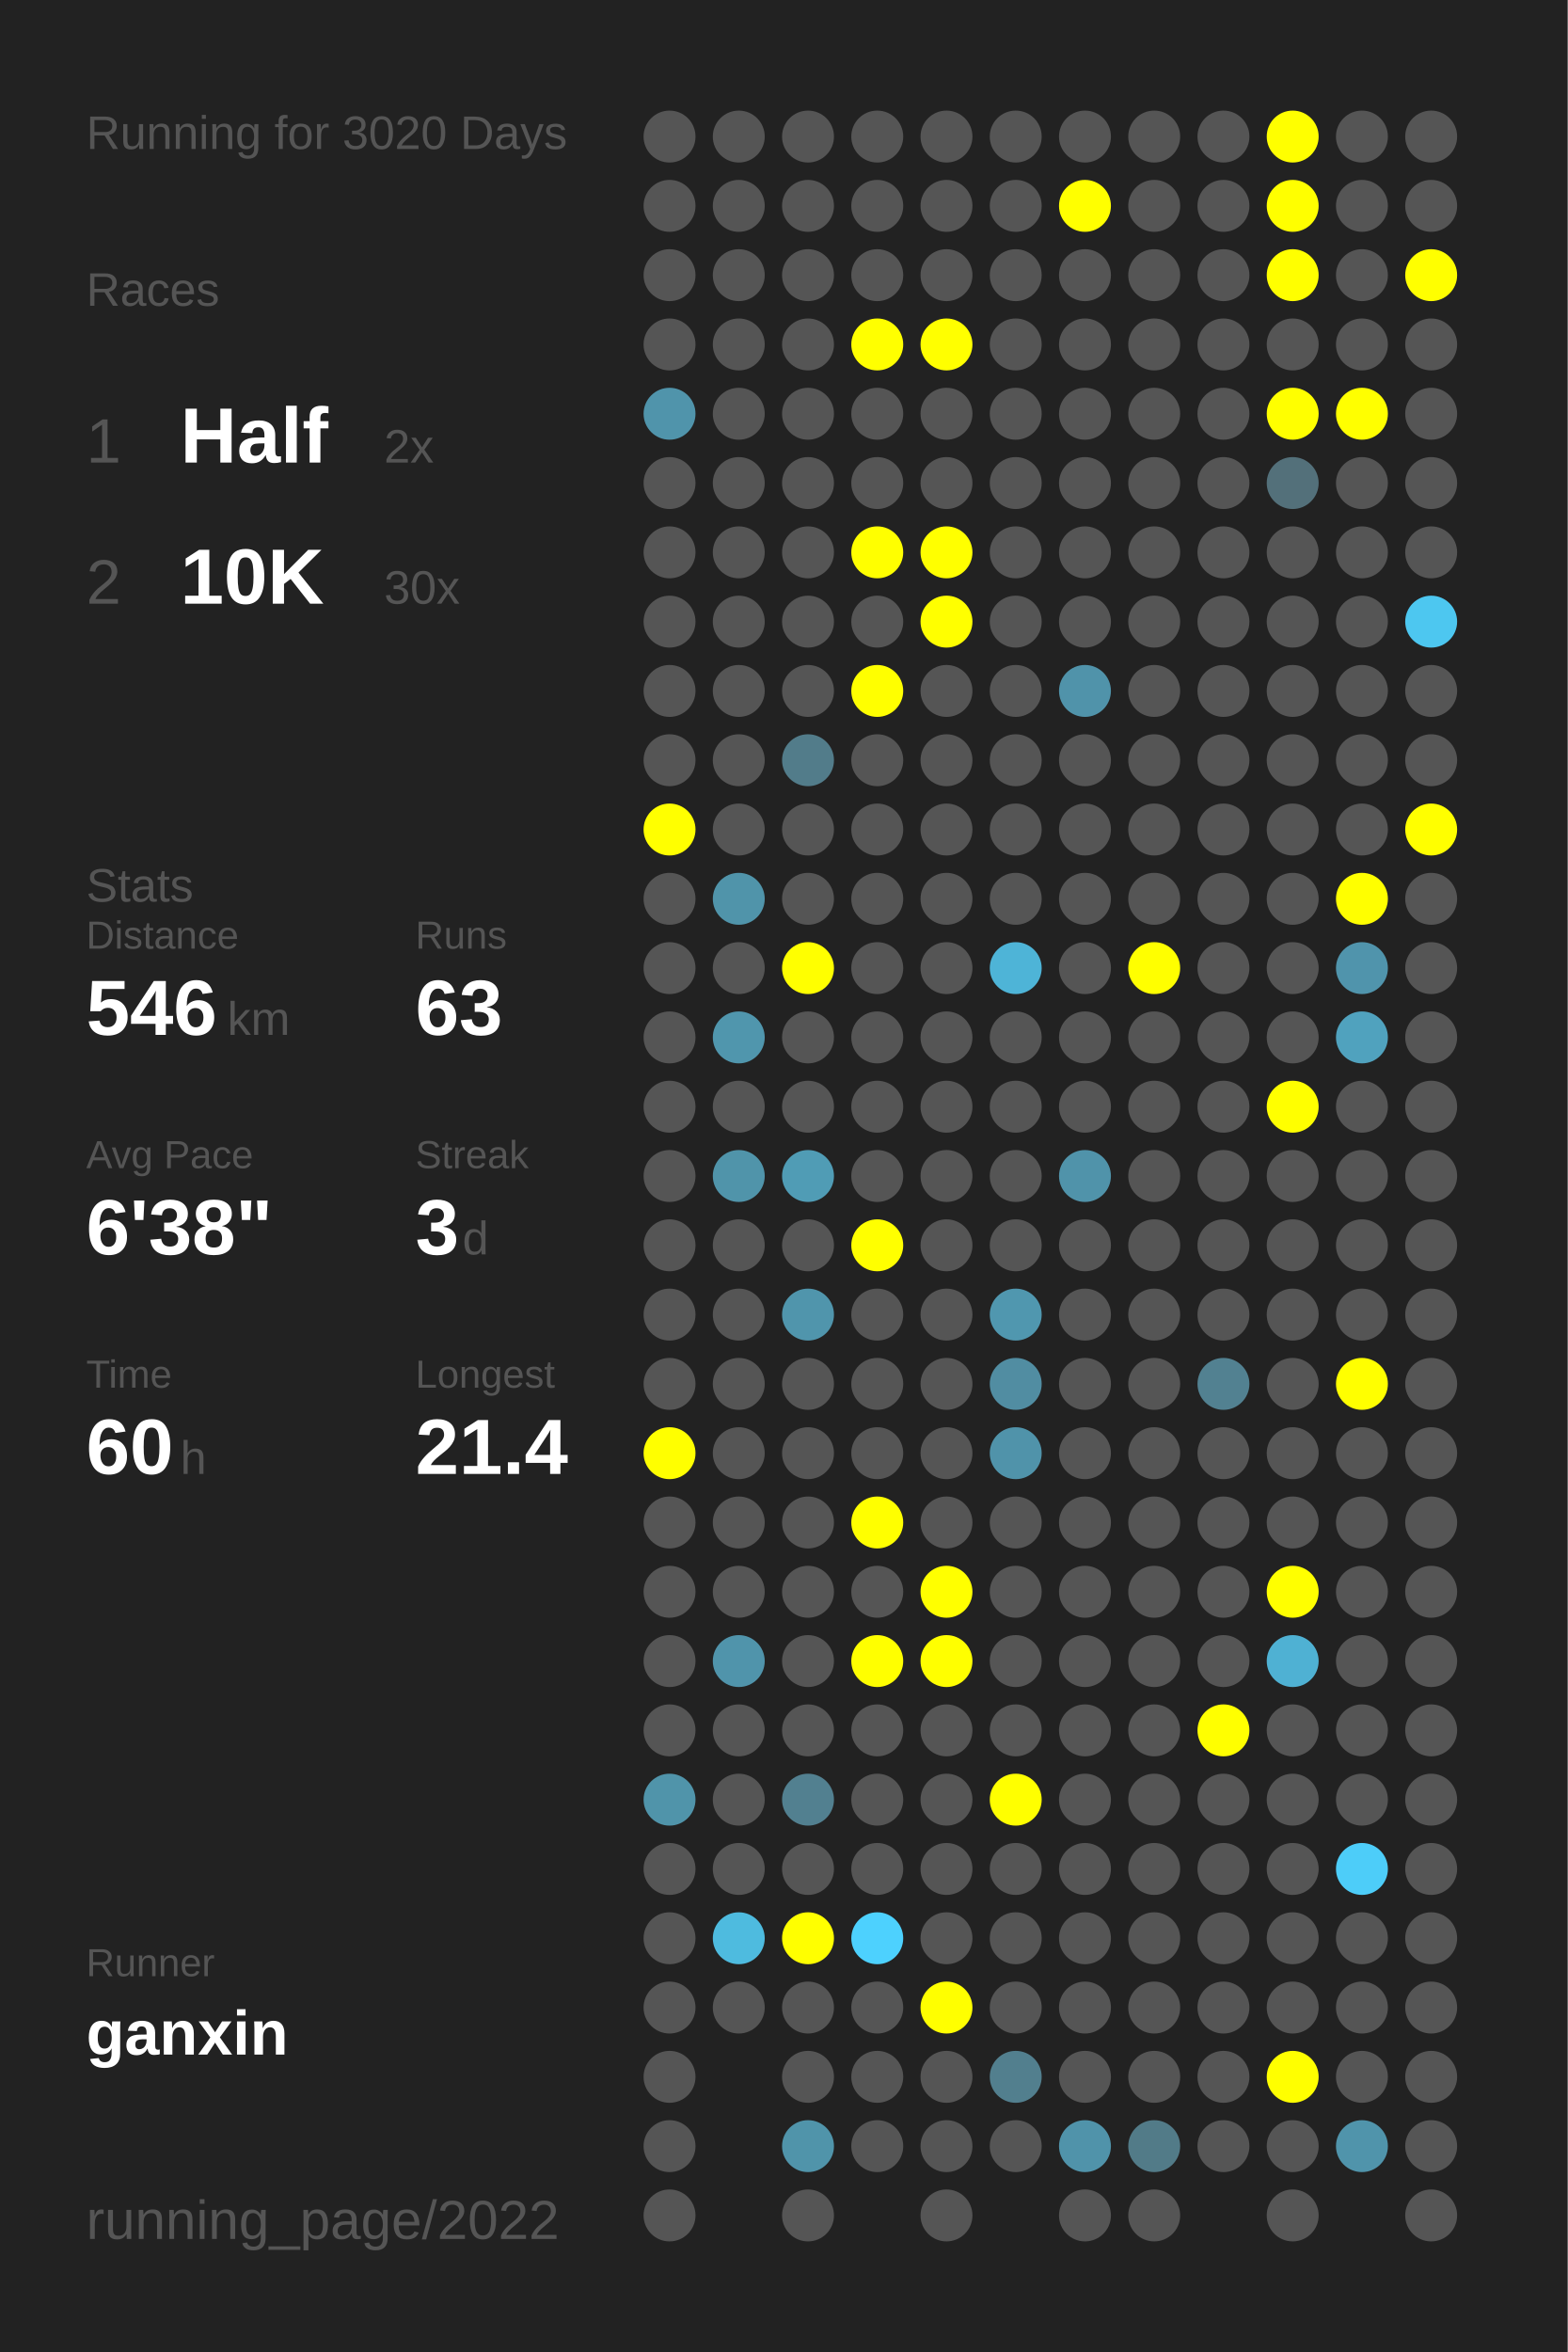
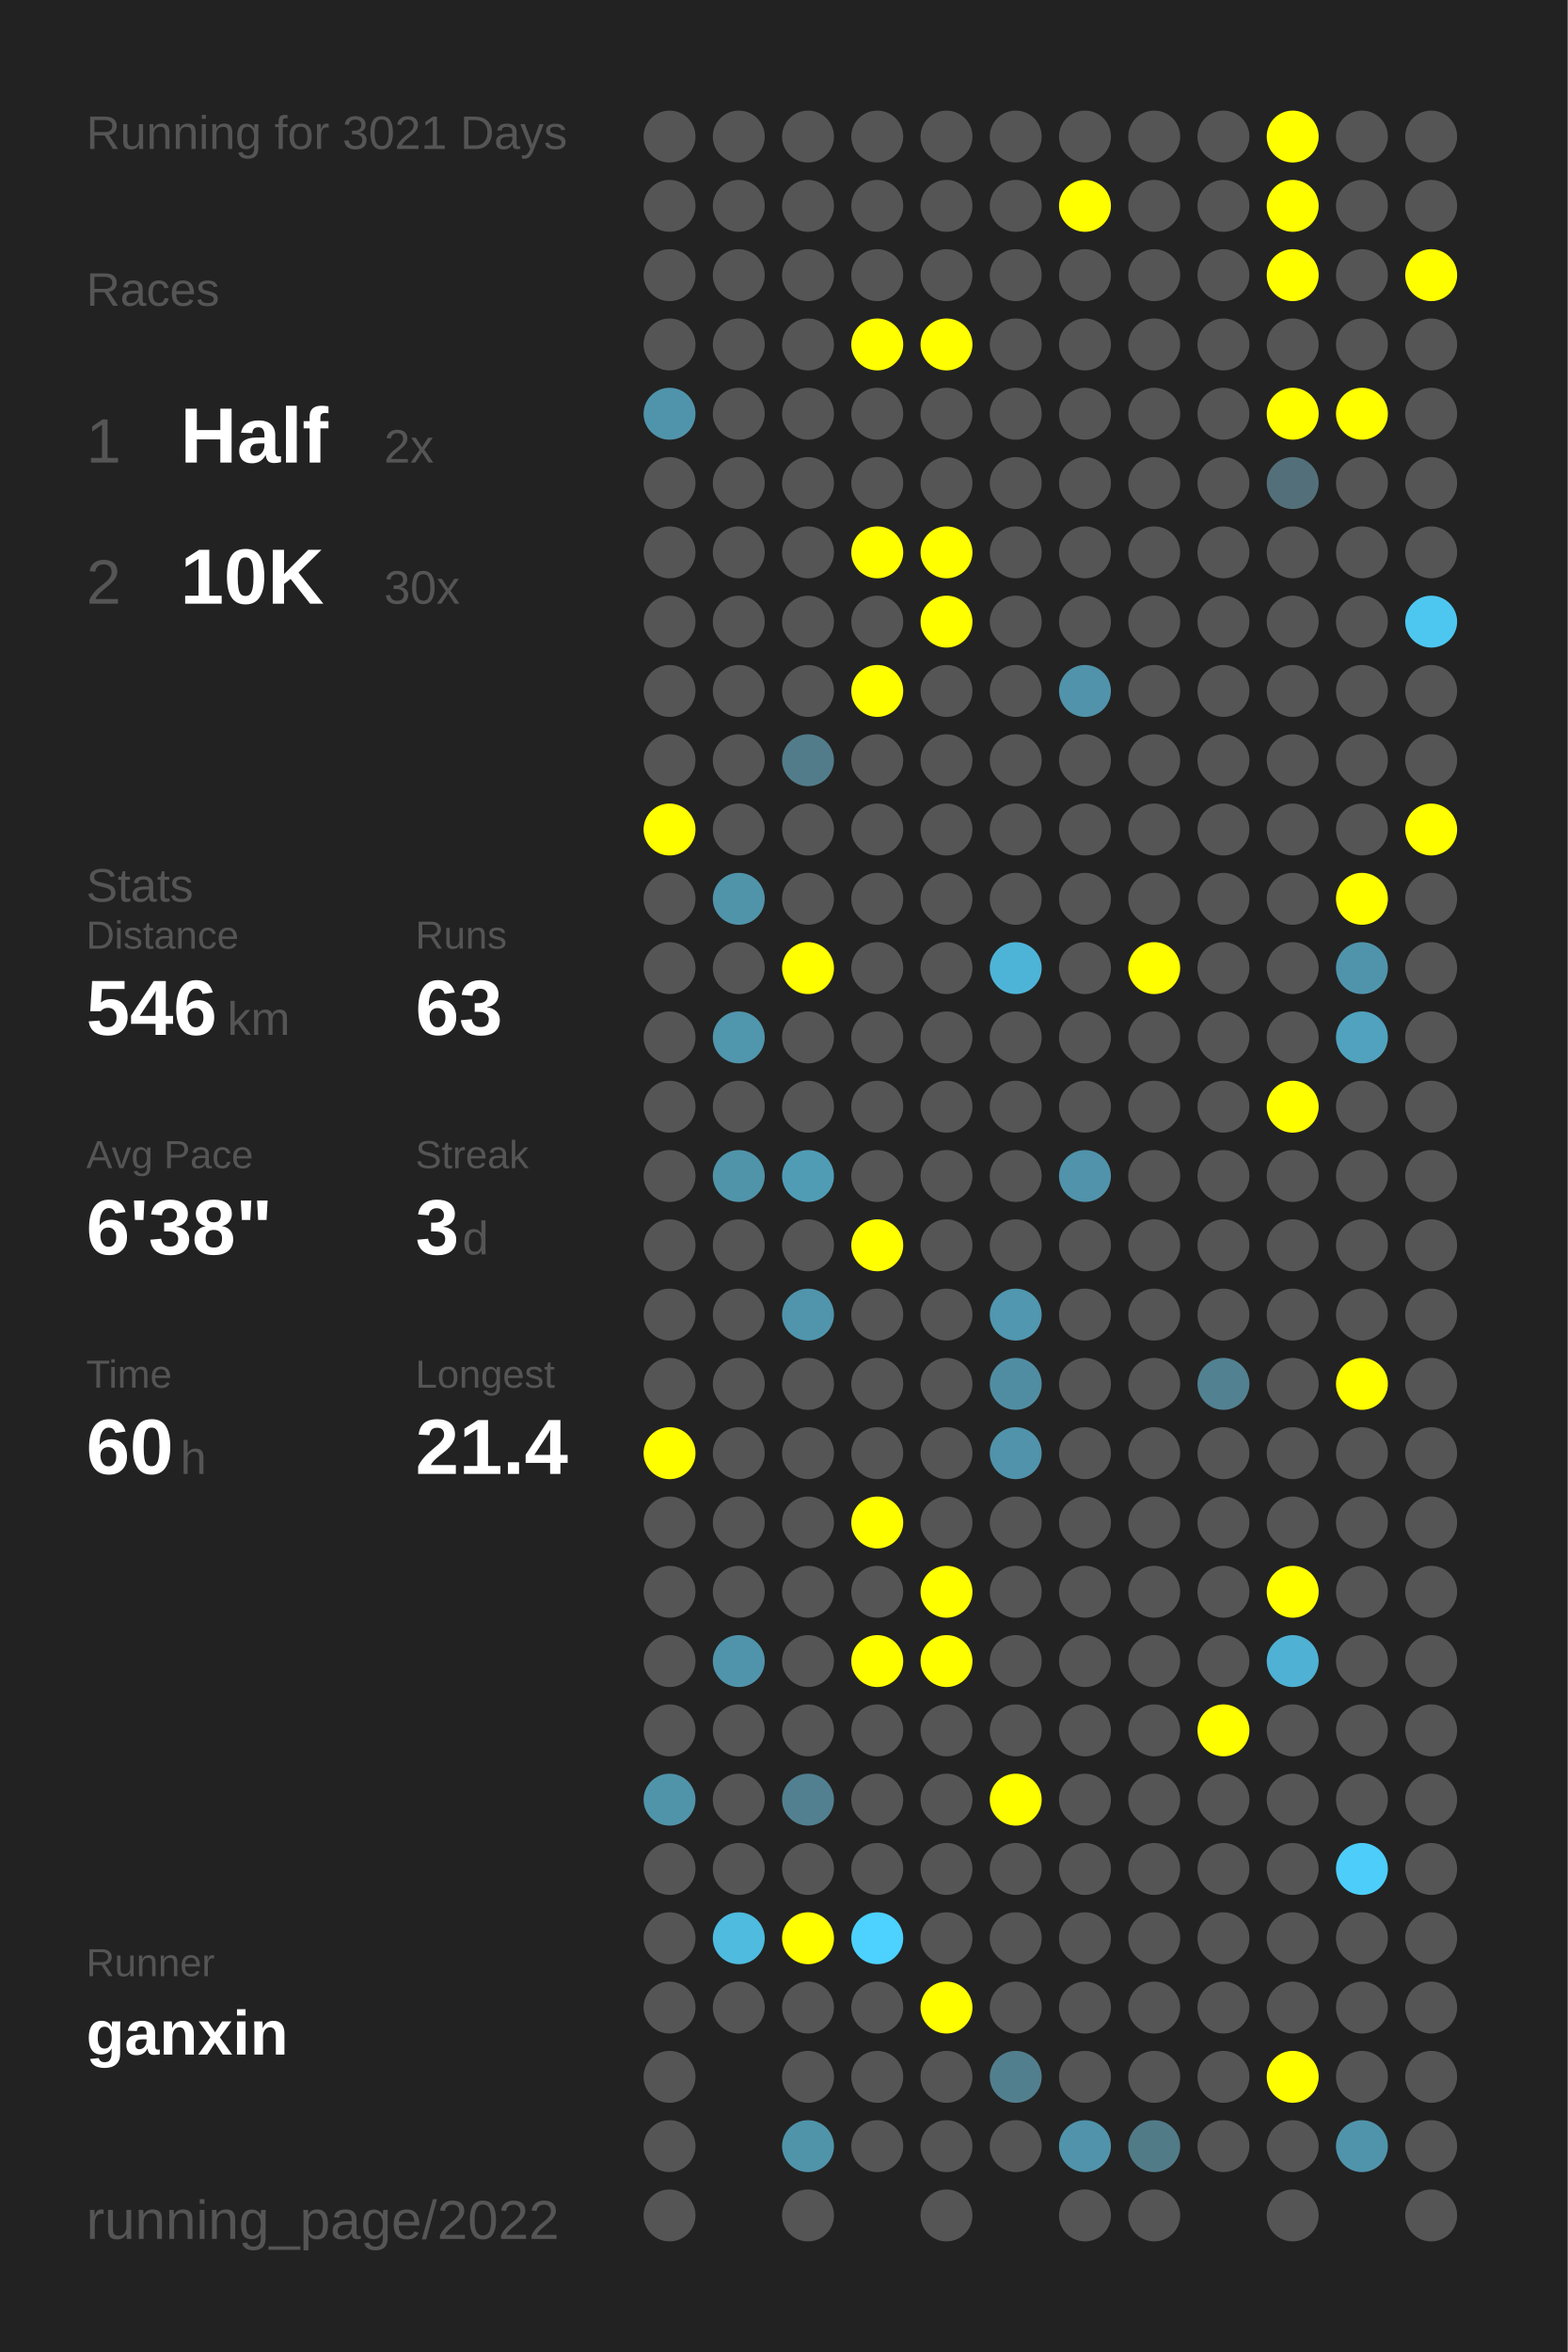
<svg xmlns="http://www.w3.org/2000/svg" baseProfile="full" height="300mm" version="1.1" viewBox="0,0,200,300" width="200mm">
  <defs />
  <rect fill="#222222" height="300" width="200" x="0" y="0" />
-   <text fill="#555555" style="font-size:6px; font-family:Arial;" x="11" y="19">Running for 3020 Days</text>
+   <text fill="#555555" style="font-size:6px; font-family:Arial;" x="11" y="19">Running for 3021 Days</text>
  <text fill="#555555" style="font-size:6px; font-family:Arial;" x="11" y="39">Races</text>
  <text fill="#555555" style="font-size:8px; font-family:Arial;" x="11" y="59">1</text>
  <text fill="#FFFFFF" style="font-size:10px; font-family:Arial; font-weight:bold;" x="23" y="59">Half</text>
  <text fill="#555555" style="font-size:6px; font-family:Arial;" x="49" y="59">2x</text>
  <text fill="#555555" style="font-size:8px; font-family:Arial;" x="11" y="77">2</text>
  <text fill="#FFFFFF" style="font-size:10px; font-family:Arial; font-weight:bold;" x="23" y="77">10K</text>
  <text fill="#555555" style="font-size:6px; font-family:Arial;" x="49" y="77">30x</text>
  <text fill="#555555" style="font-size:6px; font-family:Arial;" x="11" y="115">Stats</text>
  <text fill="#555555" style="font-size:5px; font-family:Arial;" x="11" y="121">Distance</text>
  <text fill="#FFFFFF" style="font-size:10px; font-family:Arial; font-weight:bold;" x="11" y="132">546</text>
  <text fill="#555555" style="font-size:6px; font-family:Arial;" x="29" y="132">km</text>
  <text fill="#555555" style="font-size:5px; font-family:Arial;" x="53" y="121">Runs</text>
  <text fill="#FFFFFF" style="font-size:10px; font-family:Arial; font-weight:bold;" x="53" y="132">63</text>
  <text fill="#555555" style="font-size:5px; font-family:Arial;" x="11" y="149">Avg Pace</text>
  <text fill="#FFFFFF" style="font-size:10px; font-family:Arial; font-weight:bold;" x="11" y="160">6'38"</text>
  <text fill="#555555" style="font-size:5px; font-family:Arial;" x="53" y="149">Streak</text>
  <text fill="#FFFFFF" style="font-size:10px; font-family:Arial; font-weight:bold;" x="53" y="160">3</text>
  <text fill="#555555" style="font-size:6px; font-family:Arial;" x="59" y="160">d</text>
  <text fill="#555555" style="font-size:5px; font-family:Arial;" x="11" y="177">Time</text>
  <text fill="#FFFFFF" style="font-size:10px; font-family:Arial; font-weight:bold;" x="11" y="188">60</text>
  <text fill="#555555" style="font-size:6px; font-family:Arial;" x="23" y="188">h</text>
  <text fill="#555555" style="font-size:5px; font-family:Arial;" x="53" y="177">Longest</text>
  <text fill="#FFFFFF" style="font-size:10px; font-family:Arial; font-weight:bold;" x="53" y="188">21.4</text>
  <text fill="#555555" style="font-size:5px; font-family:Arial;" x="11" y="252.065">Runner</text>
  <text fill="#FFFFFF" style="font-size:8px; font-family:Arial; font-weight:bold;" x="11" y="262.065">ganxin</text>
  <text fill="#555555" style="font-size:7px; font-family:Arial;" x="11" y="285.581">running_page/2022</text>
  <circle cx="85.417" cy="17.419" fill="#555555" r="3.312" />
  <circle cx="85.417" cy="26.258" fill="#555555" r="3.312" />
  <circle cx="85.417" cy="35.097" fill="#555555" r="3.312" />
  <circle cx="85.417" cy="43.935" fill="#555555" r="3.312" />
  <circle cx="85.417" cy="52.774" fill="#5094ab" r="3.312" />
  <circle cx="85.417" cy="61.613" fill="#555555" r="3.312" />
  <circle cx="85.417" cy="70.452" fill="#555555" r="3.312" />
  <circle cx="85.417" cy="79.29" fill="#555555" r="3.312" />
  <circle cx="85.417" cy="88.129" fill="#555555" r="3.312" />
  <circle cx="85.417" cy="96.968" fill="#555555" r="3.312" />
  <circle cx="85.417" cy="105.806" fill="#FFFF00" r="3.312" />
  <circle cx="85.417" cy="114.645" fill="#555555" r="3.312" />
  <circle cx="85.417" cy="123.484" fill="#555555" r="3.312" />
  <circle cx="85.417" cy="132.323" fill="#555555" r="3.312" />
  <circle cx="85.417" cy="141.161" fill="#555555" r="3.312" />
  <circle cx="85.417" cy="150" fill="#555555" r="3.312" />
  <circle cx="85.417" cy="158.839" fill="#555555" r="3.312" />
  <circle cx="85.417" cy="167.677" fill="#555555" r="3.312" />
  <circle cx="85.417" cy="176.516" fill="#555555" r="3.312" />
  <circle cx="85.417" cy="185.355" fill="#FFFF00" r="3.312" />
  <circle cx="85.417" cy="194.194" fill="#555555" r="3.312" />
  <circle cx="85.417" cy="203.032" fill="#555555" r="3.312" />
  <circle cx="85.417" cy="211.871" fill="#555555" r="3.312" />
  <circle cx="85.417" cy="220.71" fill="#555555" r="3.312" />
  <circle cx="85.417" cy="229.548" fill="#5094aa" r="3.312" />
  <circle cx="85.417" cy="238.387" fill="#555555" r="3.312" />
  <circle cx="85.417" cy="247.226" fill="#555555" r="3.312" />
  <circle cx="85.417" cy="256.065" fill="#555555" r="3.312" />
  <circle cx="85.417" cy="264.903" fill="#555555" r="3.312" />
  <circle cx="85.417" cy="273.742" fill="#555555" r="3.312" />
  <circle cx="85.417" cy="282.581" fill="#555555" r="3.312" />
  <circle cx="94.25" cy="17.419" fill="#555555" r="3.312" />
  <circle cx="94.25" cy="26.258" fill="#555555" r="3.312" />
  <circle cx="94.25" cy="35.097" fill="#555555" r="3.312" />
  <circle cx="94.25" cy="43.935" fill="#555555" r="3.312" />
  <circle cx="94.25" cy="52.774" fill="#555555" r="3.312" />
  <circle cx="94.25" cy="61.613" fill="#555555" r="3.312" />
  <circle cx="94.25" cy="70.452" fill="#555555" r="3.312" />
  <circle cx="94.25" cy="79.29" fill="#555555" r="3.312" />
  <circle cx="94.25" cy="88.129" fill="#555555" r="3.312" />
  <circle cx="94.25" cy="96.968" fill="#555555" r="3.312" />
  <circle cx="94.25" cy="105.806" fill="#555555" r="3.312" />
  <circle cx="94.25" cy="114.645" fill="#5094aa" r="3.312" />
  <circle cx="94.25" cy="123.484" fill="#555555" r="3.312" />
  <circle cx="94.25" cy="132.323" fill="#5096ad" r="3.312" />
  <circle cx="94.25" cy="141.161" fill="#555555" r="3.312" />
  <circle cx="94.25" cy="150" fill="#5094aa" r="3.312" />
  <circle cx="94.25" cy="158.839" fill="#555555" r="3.312" />
  <circle cx="94.25" cy="167.677" fill="#555555" r="3.312" />
  <circle cx="94.25" cy="176.516" fill="#555555" r="3.312" />
  <circle cx="94.25" cy="185.355" fill="#555555" r="3.312" />
  <circle cx="94.25" cy="194.194" fill="#555555" r="3.312" />
  <circle cx="94.25" cy="203.032" fill="#555555" r="3.312" />
  <circle cx="94.25" cy="211.871" fill="#5094ab" r="3.312" />
  <circle cx="94.25" cy="220.71" fill="#555555" r="3.312" />
  <circle cx="94.25" cy="229.548" fill="#555555" r="3.312" />
  <circle cx="94.25" cy="238.387" fill="#555555" r="3.312" />
  <circle cx="94.25" cy="247.226" fill="#4ebbdf" r="3.312" />
  <circle cx="94.25" cy="256.065" fill="#555555" r="3.312" />
  <circle cx="103.083" cy="17.419" fill="#555555" r="3.312" />
  <circle cx="103.083" cy="26.258" fill="#555555" r="3.312" />
  <circle cx="103.083" cy="35.097" fill="#555555" r="3.312" />
  <circle cx="103.083" cy="43.935" fill="#555555" r="3.312" />
  <circle cx="103.083" cy="52.774" fill="#555555" r="3.312" />
  <circle cx="103.083" cy="61.613" fill="#555555" r="3.312" />
  <circle cx="103.083" cy="70.452" fill="#555555" r="3.312" />
  <circle cx="103.083" cy="79.29" fill="#555555" r="3.312" />
  <circle cx="103.083" cy="88.129" fill="#555555" r="3.312" />
  <circle cx="103.083" cy="96.968" fill="#527c8a" r="3.312" />
  <circle cx="103.083" cy="105.806" fill="#555555" r="3.312" />
  <circle cx="103.083" cy="114.645" fill="#555555" r="3.312" />
  <circle cx="103.083" cy="123.484" fill="#FFFF00" r="3.312" />
  <circle cx="103.083" cy="132.323" fill="#555555" r="3.312" />
  <circle cx="103.083" cy="141.161" fill="#555555" r="3.312" />
  <circle cx="103.083" cy="150" fill="#509cb5" r="3.312" />
  <circle cx="103.083" cy="158.839" fill="#555555" r="3.312" />
  <circle cx="103.083" cy="167.677" fill="#5095ac" r="3.312" />
  <circle cx="103.083" cy="176.516" fill="#555555" r="3.312" />
  <circle cx="103.083" cy="185.355" fill="#555555" r="3.312" />
  <circle cx="103.083" cy="194.194" fill="#555555" r="3.312" />
  <circle cx="103.083" cy="203.032" fill="#555555" r="3.312" />
  <circle cx="103.083" cy="211.871" fill="#555555" r="3.312" />
  <circle cx="103.083" cy="220.71" fill="#555555" r="3.312" />
  <circle cx="103.083" cy="229.548" fill="#528090" r="3.312" />
  <circle cx="103.083" cy="238.387" fill="#555555" r="3.312" />
  <circle cx="103.083" cy="247.226" fill="#FFFF00" r="3.312" />
  <circle cx="103.083" cy="256.065" fill="#555555" r="3.312" />
  <circle cx="103.083" cy="264.903" fill="#555555" r="3.312" />
  <circle cx="103.083" cy="273.742" fill="#5094aa" r="3.312" />
  <circle cx="103.083" cy="282.581" fill="#555555" r="3.312" />
  <circle cx="111.917" cy="17.419" fill="#555555" r="3.312" />
  <circle cx="111.917" cy="26.258" fill="#555555" r="3.312" />
  <circle cx="111.917" cy="35.097" fill="#555555" r="3.312" />
  <circle cx="111.917" cy="43.935" fill="#FFFF00" r="3.312" />
  <circle cx="111.917" cy="52.774" fill="#555555" r="3.312" />
  <circle cx="111.917" cy="61.613" fill="#555555" r="3.312" />
  <circle cx="111.917" cy="70.452" fill="#FFFF00" r="3.312" />
  <circle cx="111.917" cy="79.29" fill="#555555" r="3.312" />
  <circle cx="111.917" cy="88.129" fill="#FFFF00" r="3.312" />
  <circle cx="111.917" cy="96.968" fill="#555555" r="3.312" />
  <circle cx="111.917" cy="105.806" fill="#555555" r="3.312" />
  <circle cx="111.917" cy="114.645" fill="#555555" r="3.312" />
  <circle cx="111.917" cy="123.484" fill="#555555" r="3.312" />
  <circle cx="111.917" cy="132.323" fill="#555555" r="3.312" />
  <circle cx="111.917" cy="141.161" fill="#555555" r="3.312" />
  <circle cx="111.917" cy="150" fill="#555555" r="3.312" />
  <circle cx="111.917" cy="158.839" fill="#FFFF00" r="3.312" />
  <circle cx="111.917" cy="167.677" fill="#555555" r="3.312" />
  <circle cx="111.917" cy="176.516" fill="#555555" r="3.312" />
  <circle cx="111.917" cy="185.355" fill="#555555" r="3.312" />
  <circle cx="111.917" cy="194.194" fill="#FFFF00" r="3.312" />
  <circle cx="111.917" cy="203.032" fill="#555555" r="3.312" />
  <circle cx="111.917" cy="211.871" fill="#FFFF00" r="3.312" />
  <circle cx="111.917" cy="220.71" fill="#555555" r="3.312" />
  <circle cx="111.917" cy="229.548" fill="#555555" r="3.312" />
  <circle cx="111.917" cy="238.387" fill="#555555" r="3.312" />
  <circle cx="111.917" cy="247.226" fill="#4dd1fe" r="3.312" />
  <circle cx="111.917" cy="256.065" fill="#555555" r="3.312" />
  <circle cx="111.917" cy="264.903" fill="#555555" r="3.312" />
  <circle cx="111.917" cy="273.742" fill="#555555" r="3.312" />
  <circle cx="120.75" cy="17.419" fill="#555555" r="3.312" />
  <circle cx="120.75" cy="26.258" fill="#555555" r="3.312" />
  <circle cx="120.75" cy="35.097" fill="#555555" r="3.312" />
  <circle cx="120.75" cy="43.935" fill="#FFFF00" r="3.312" />
  <circle cx="120.75" cy="52.774" fill="#555555" r="3.312" />
  <circle cx="120.75" cy="61.613" fill="#555555" r="3.312" />
  <circle cx="120.75" cy="70.452" fill="#FFFF00" r="3.312" />
  <circle cx="120.75" cy="79.29" fill="#FFFF00" r="3.312" />
  <circle cx="120.75" cy="88.129" fill="#555555" r="3.312" />
  <circle cx="120.75" cy="96.968" fill="#555555" r="3.312" />
  <circle cx="120.75" cy="105.806" fill="#555555" r="3.312" />
  <circle cx="120.75" cy="114.645" fill="#555555" r="3.312" />
  <circle cx="120.75" cy="123.484" fill="#555555" r="3.312" />
  <circle cx="120.75" cy="132.323" fill="#555555" r="3.312" />
  <circle cx="120.75" cy="141.161" fill="#555555" r="3.312" />
  <circle cx="120.75" cy="150" fill="#555555" r="3.312" />
  <circle cx="120.75" cy="158.839" fill="#555555" r="3.312" />
  <circle cx="120.75" cy="167.677" fill="#555555" r="3.312" />
  <circle cx="120.75" cy="176.516" fill="#555555" r="3.312" />
  <circle cx="120.75" cy="185.355" fill="#555555" r="3.312" />
  <circle cx="120.75" cy="194.194" fill="#555555" r="3.312" />
  <circle cx="120.75" cy="203.032" fill="#FFFF00" r="3.312" />
  <circle cx="120.75" cy="211.871" fill="#FFFF00" r="3.312" />
  <circle cx="120.75" cy="220.71" fill="#555555" r="3.312" />
  <circle cx="120.75" cy="229.548" fill="#555555" r="3.312" />
  <circle cx="120.75" cy="238.387" fill="#555555" r="3.312" />
  <circle cx="120.75" cy="247.226" fill="#555555" r="3.312" />
  <circle cx="120.75" cy="256.065" fill="#FFFF00" r="3.312" />
  <circle cx="120.75" cy="264.903" fill="#555555" r="3.312" />
  <circle cx="120.75" cy="273.742" fill="#555555" r="3.312" />
  <circle cx="120.75" cy="282.581" fill="#555555" r="3.312" />
  <circle cx="129.583" cy="17.419" fill="#555555" r="3.312" />
  <circle cx="129.583" cy="26.258" fill="#555555" r="3.312" />
  <circle cx="129.583" cy="35.097" fill="#555555" r="3.312" />
  <circle cx="129.583" cy="43.935" fill="#555555" r="3.312" />
  <circle cx="129.583" cy="52.774" fill="#555555" r="3.312" />
  <circle cx="129.583" cy="61.613" fill="#555555" r="3.312" />
  <circle cx="129.583" cy="70.452" fill="#555555" r="3.312" />
  <circle cx="129.583" cy="79.29" fill="#555555" r="3.312" />
  <circle cx="129.583" cy="88.129" fill="#555555" r="3.312" />
  <circle cx="129.583" cy="96.968" fill="#555555" r="3.312" />
  <circle cx="129.583" cy="105.806" fill="#555555" r="3.312" />
  <circle cx="129.583" cy="114.645" fill="#555555" r="3.312" />
  <circle cx="129.583" cy="123.484" fill="#4eb4d7" r="3.312" />
  <circle cx="129.583" cy="132.323" fill="#555555" r="3.312" />
  <circle cx="129.583" cy="141.161" fill="#555555" r="3.312" />
  <circle cx="129.583" cy="150" fill="#555555" r="3.312" />
  <circle cx="129.583" cy="158.839" fill="#555555" r="3.312" />
  <circle cx="129.583" cy="167.677" fill="#5097af" r="3.312" />
  <circle cx="129.583" cy="176.516" fill="#518da2" r="3.312" />
  <circle cx="129.583" cy="185.355" fill="#5093aa" r="3.312" />
  <circle cx="129.583" cy="194.194" fill="#555555" r="3.312" />
  <circle cx="129.583" cy="203.032" fill="#555555" r="3.312" />
  <circle cx="129.583" cy="211.871" fill="#555555" r="3.312" />
  <circle cx="129.583" cy="220.71" fill="#555555" r="3.312" />
  <circle cx="129.583" cy="229.548" fill="#FFFF00" r="3.312" />
  <circle cx="129.583" cy="238.387" fill="#555555" r="3.312" />
  <circle cx="129.583" cy="247.226" fill="#555555" r="3.312" />
  <circle cx="129.583" cy="256.065" fill="#555555" r="3.312" />
  <circle cx="129.583" cy="264.903" fill="#527f8e" r="3.312" />
  <circle cx="129.583" cy="273.742" fill="#555555" r="3.312" />
  <circle cx="138.417" cy="17.419" fill="#555555" r="3.312" />
  <circle cx="138.417" cy="26.258" fill="#FFFF00" r="3.312" />
  <circle cx="138.417" cy="35.097" fill="#555555" r="3.312" />
  <circle cx="138.417" cy="43.935" fill="#555555" r="3.312" />
  <circle cx="138.417" cy="52.774" fill="#555555" r="3.312" />
  <circle cx="138.417" cy="61.613" fill="#555555" r="3.312" />
  <circle cx="138.417" cy="70.452" fill="#555555" r="3.312" />
  <circle cx="138.417" cy="79.29" fill="#555555" r="3.312" />
  <circle cx="138.417" cy="88.129" fill="#5093aa" r="3.312" />
  <circle cx="138.417" cy="96.968" fill="#555555" r="3.312" />
  <circle cx="138.417" cy="105.806" fill="#555555" r="3.312" />
  <circle cx="138.417" cy="114.645" fill="#555555" r="3.312" />
  <circle cx="138.417" cy="123.484" fill="#555555" r="3.312" />
  <circle cx="138.417" cy="132.323" fill="#555555" r="3.312" />
  <circle cx="138.417" cy="141.161" fill="#555555" r="3.312" />
  <circle cx="138.417" cy="150" fill="#5093aa" r="3.312" />
  <circle cx="138.417" cy="158.839" fill="#555555" r="3.312" />
  <circle cx="138.417" cy="167.677" fill="#555555" r="3.312" />
  <circle cx="138.417" cy="176.516" fill="#555555" r="3.312" />
  <circle cx="138.417" cy="185.355" fill="#555555" r="3.312" />
  <circle cx="138.417" cy="194.194" fill="#555555" r="3.312" />
  <circle cx="138.417" cy="203.032" fill="#555555" r="3.312" />
  <circle cx="138.417" cy="211.871" fill="#555555" r="3.312" />
  <circle cx="138.417" cy="220.71" fill="#555555" r="3.312" />
  <circle cx="138.417" cy="229.548" fill="#555555" r="3.312" />
  <circle cx="138.417" cy="238.387" fill="#555555" r="3.312" />
  <circle cx="138.417" cy="247.226" fill="#555555" r="3.312" />
  <circle cx="138.417" cy="256.065" fill="#555555" r="3.312" />
  <circle cx="138.417" cy="264.903" fill="#555555" r="3.312" />
  <circle cx="138.417" cy="273.742" fill="#5093aa" r="3.312" />
  <circle cx="138.417" cy="282.581" fill="#555555" r="3.312" />
  <circle cx="147.25" cy="17.419" fill="#555555" r="3.312" />
  <circle cx="147.25" cy="26.258" fill="#555555" r="3.312" />
  <circle cx="147.25" cy="35.097" fill="#555555" r="3.312" />
  <circle cx="147.25" cy="43.935" fill="#555555" r="3.312" />
  <circle cx="147.25" cy="52.774" fill="#555555" r="3.312" />
  <circle cx="147.25" cy="61.613" fill="#555555" r="3.312" />
  <circle cx="147.25" cy="70.452" fill="#555555" r="3.312" />
  <circle cx="147.25" cy="79.29" fill="#555555" r="3.312" />
  <circle cx="147.25" cy="88.129" fill="#555555" r="3.312" />
  <circle cx="147.25" cy="96.968" fill="#555555" r="3.312" />
  <circle cx="147.25" cy="105.806" fill="#555555" r="3.312" />
  <circle cx="147.25" cy="114.645" fill="#555555" r="3.312" />
  <circle cx="147.25" cy="123.484" fill="#FFFF00" r="3.312" />
  <circle cx="147.25" cy="132.323" fill="#555555" r="3.312" />
  <circle cx="147.25" cy="141.161" fill="#555555" r="3.312" />
  <circle cx="147.25" cy="150" fill="#555555" r="3.312" />
  <circle cx="147.25" cy="158.839" fill="#555555" r="3.312" />
  <circle cx="147.25" cy="167.677" fill="#555555" r="3.312" />
  <circle cx="147.25" cy="176.516" fill="#555555" r="3.312" />
  <circle cx="147.25" cy="185.355" fill="#555555" r="3.312" />
  <circle cx="147.25" cy="194.194" fill="#555555" r="3.312" />
  <circle cx="147.25" cy="203.032" fill="#555555" r="3.312" />
  <circle cx="147.25" cy="211.871" fill="#555555" r="3.312" />
  <circle cx="147.25" cy="220.71" fill="#555555" r="3.312" />
  <circle cx="147.25" cy="229.548" fill="#555555" r="3.312" />
  <circle cx="147.25" cy="238.387" fill="#555555" r="3.312" />
  <circle cx="147.25" cy="247.226" fill="#555555" r="3.312" />
  <circle cx="147.25" cy="256.065" fill="#555555" r="3.312" />
  <circle cx="147.25" cy="264.903" fill="#555555" r="3.312" />
  <circle cx="147.25" cy="273.742" fill="#527b88" r="3.312" />
  <circle cx="147.25" cy="282.581" fill="#555555" r="3.312" />
  <circle cx="156.083" cy="17.419" fill="#555555" r="3.312" />
  <circle cx="156.083" cy="26.258" fill="#555555" r="3.312" />
  <circle cx="156.083" cy="35.097" fill="#555555" r="3.312" />
  <circle cx="156.083" cy="43.935" fill="#555555" r="3.312" />
  <circle cx="156.083" cy="52.774" fill="#555555" r="3.312" />
  <circle cx="156.083" cy="61.613" fill="#555555" r="3.312" />
  <circle cx="156.083" cy="70.452" fill="#555555" r="3.312" />
  <circle cx="156.083" cy="79.29" fill="#555555" r="3.312" />
  <circle cx="156.083" cy="88.129" fill="#555555" r="3.312" />
  <circle cx="156.083" cy="96.968" fill="#555555" r="3.312" />
  <circle cx="156.083" cy="105.806" fill="#555555" r="3.312" />
  <circle cx="156.083" cy="114.645" fill="#555555" r="3.312" />
  <circle cx="156.083" cy="123.484" fill="#555555" r="3.312" />
  <circle cx="156.083" cy="132.323" fill="#555555" r="3.312" />
  <circle cx="156.083" cy="141.161" fill="#555555" r="3.312" />
  <circle cx="156.083" cy="150" fill="#555555" r="3.312" />
  <circle cx="156.083" cy="158.839" fill="#555555" r="3.312" />
  <circle cx="156.083" cy="167.677" fill="#555555" r="3.312" />
  <circle cx="156.083" cy="176.516" fill="#528191" r="3.312" />
  <circle cx="156.083" cy="185.355" fill="#555555" r="3.312" />
  <circle cx="156.083" cy="194.194" fill="#555555" r="3.312" />
  <circle cx="156.083" cy="203.032" fill="#555555" r="3.312" />
  <circle cx="156.083" cy="211.871" fill="#555555" r="3.312" />
  <circle cx="156.083" cy="220.71" fill="#FFFF00" r="3.312" />
  <circle cx="156.083" cy="229.548" fill="#555555" r="3.312" />
  <circle cx="156.083" cy="238.387" fill="#555555" r="3.312" />
  <circle cx="156.083" cy="247.226" fill="#555555" r="3.312" />
  <circle cx="156.083" cy="256.065" fill="#555555" r="3.312" />
  <circle cx="156.083" cy="264.903" fill="#555555" r="3.312" />
  <circle cx="156.083" cy="273.742" fill="#555555" r="3.312" />
  <circle cx="164.917" cy="17.419" fill="#FFFF00" r="3.312" />
  <circle cx="164.917" cy="26.258" fill="#FFFF00" r="3.312" />
  <circle cx="164.917" cy="35.097" fill="#FFFF00" r="3.312" />
  <circle cx="164.917" cy="43.935" fill="#555555" r="3.312" />
  <circle cx="164.917" cy="52.774" fill="#FFFF00" r="3.312" />
  <circle cx="164.917" cy="61.613" fill="#53707a" r="3.312" />
  <circle cx="164.917" cy="70.452" fill="#555555" r="3.312" />
  <circle cx="164.917" cy="79.29" fill="#555555" r="3.312" />
  <circle cx="164.917" cy="88.129" fill="#555555" r="3.312" />
  <circle cx="164.917" cy="96.968" fill="#555555" r="3.312" />
  <circle cx="164.917" cy="105.806" fill="#555555" r="3.312" />
  <circle cx="164.917" cy="114.645" fill="#555555" r="3.312" />
  <circle cx="164.917" cy="123.484" fill="#555555" r="3.312" />
  <circle cx="164.917" cy="132.323" fill="#555555" r="3.312" />
  <circle cx="164.917" cy="141.161" fill="#FFFF00" r="3.312" />
  <circle cx="164.917" cy="150" fill="#555555" r="3.312" />
  <circle cx="164.917" cy="158.839" fill="#555555" r="3.312" />
  <circle cx="164.917" cy="167.677" fill="#555555" r="3.312" />
  <circle cx="164.917" cy="176.516" fill="#555555" r="3.312" />
  <circle cx="164.917" cy="185.355" fill="#555555" r="3.312" />
  <circle cx="164.917" cy="194.194" fill="#555555" r="3.312" />
  <circle cx="164.917" cy="203.032" fill="#FFFF00" r="3.312" />
  <circle cx="164.917" cy="211.871" fill="#4fb1d3" r="3.312" />
  <circle cx="164.917" cy="220.71" fill="#555555" r="3.312" />
  <circle cx="164.917" cy="229.548" fill="#555555" r="3.312" />
  <circle cx="164.917" cy="238.387" fill="#555555" r="3.312" />
  <circle cx="164.917" cy="247.226" fill="#555555" r="3.312" />
  <circle cx="164.917" cy="256.065" fill="#555555" r="3.312" />
  <circle cx="164.917" cy="264.903" fill="#FFFF00" r="3.312" />
  <circle cx="164.917" cy="273.742" fill="#555555" r="3.312" />
  <circle cx="164.917" cy="282.581" fill="#555555" r="3.312" />
  <circle cx="173.75" cy="17.419" fill="#555555" r="3.312" />
  <circle cx="173.75" cy="26.258" fill="#555555" r="3.312" />
  <circle cx="173.75" cy="35.097" fill="#555555" r="3.312" />
  <circle cx="173.75" cy="43.935" fill="#555555" r="3.312" />
  <circle cx="173.75" cy="52.774" fill="#FFFF00" r="3.312" />
  <circle cx="173.75" cy="61.613" fill="#555555" r="3.312" />
  <circle cx="173.75" cy="70.452" fill="#555555" r="3.312" />
  <circle cx="173.75" cy="79.29" fill="#555555" r="3.312" />
  <circle cx="173.75" cy="88.129" fill="#555555" r="3.312" />
  <circle cx="173.75" cy="96.968" fill="#555555" r="3.312" />
  <circle cx="173.75" cy="105.806" fill="#555555" r="3.312" />
  <circle cx="173.75" cy="114.645" fill="#FFFF00" r="3.312" />
  <circle cx="173.75" cy="123.484" fill="#5094ac" r="3.312" />
  <circle cx="173.75" cy="132.323" fill="#50a2be" r="3.312" />
  <circle cx="173.75" cy="141.161" fill="#555555" r="3.312" />
  <circle cx="173.75" cy="150" fill="#555555" r="3.312" />
  <circle cx="173.75" cy="158.839" fill="#555555" r="3.312" />
  <circle cx="173.75" cy="167.677" fill="#555555" r="3.312" />
  <circle cx="173.75" cy="176.516" fill="#FFFF00" r="3.312" />
  <circle cx="173.75" cy="185.355" fill="#555555" r="3.312" />
  <circle cx="173.75" cy="194.194" fill="#555555" r="3.312" />
  <circle cx="173.75" cy="203.032" fill="#555555" r="3.312" />
  <circle cx="173.75" cy="211.871" fill="#555555" r="3.312" />
  <circle cx="173.75" cy="220.71" fill="#555555" r="3.312" />
  <circle cx="173.75" cy="229.548" fill="#555555" r="3.312" />
  <circle cx="173.75" cy="238.387" fill="#4dcdf9" r="3.312" />
  <circle cx="173.75" cy="247.226" fill="#555555" r="3.312" />
  <circle cx="173.75" cy="256.065" fill="#555555" r="3.312" />
  <circle cx="173.75" cy="264.903" fill="#555555" r="3.312" />
  <circle cx="173.75" cy="273.742" fill="#5094ab" r="3.312" />
  <circle cx="182.583" cy="17.419" fill="#555555" r="3.312" />
  <circle cx="182.583" cy="26.258" fill="#555555" r="3.312" />
  <circle cx="182.583" cy="35.097" fill="#FFFF00" r="3.312" />
  <circle cx="182.583" cy="43.935" fill="#555555" r="3.312" />
  <circle cx="182.583" cy="52.774" fill="#555555" r="3.312" />
  <circle cx="182.583" cy="61.613" fill="#555555" r="3.312" />
  <circle cx="182.583" cy="70.452" fill="#555555" r="3.312" />
  <circle cx="182.583" cy="79.29" fill="#4dc7f0" r="3.312" />
  <circle cx="182.583" cy="88.129" fill="#555555" r="3.312" />
  <circle cx="182.583" cy="96.968" fill="#555555" r="3.312" />
  <circle cx="182.583" cy="105.806" fill="#FFFF00" r="3.312" />
  <circle cx="182.583" cy="114.645" fill="#555555" r="3.312" />
  <circle cx="182.583" cy="123.484" fill="#555555" r="3.312" />
  <circle cx="182.583" cy="132.323" fill="#555555" r="3.312" />
  <circle cx="182.583" cy="141.161" fill="#555555" r="3.312" />
  <circle cx="182.583" cy="150" fill="#555555" r="3.312" />
  <circle cx="182.583" cy="158.839" fill="#555555" r="3.312" />
  <circle cx="182.583" cy="167.677" fill="#555555" r="3.312" />
  <circle cx="182.583" cy="176.516" fill="#555555" r="3.312" />
  <circle cx="182.583" cy="185.355" fill="#555555" r="3.312" />
  <circle cx="182.583" cy="194.194" fill="#555555" r="3.312" />
  <circle cx="182.583" cy="203.032" fill="#555555" r="3.312" />
  <circle cx="182.583" cy="211.871" fill="#555555" r="3.312" />
  <circle cx="182.583" cy="220.71" fill="#555555" r="3.312" />
  <circle cx="182.583" cy="229.548" fill="#555555" r="3.312" />
  <circle cx="182.583" cy="238.387" fill="#555555" r="3.312" />
  <circle cx="182.583" cy="247.226" fill="#555555" r="3.312" />
  <circle cx="182.583" cy="256.065" fill="#555555" r="3.312" />
  <circle cx="182.583" cy="264.903" fill="#555555" r="3.312" />
  <circle cx="182.583" cy="273.742" fill="#555555" r="3.312" />
  <circle cx="182.583" cy="282.581" fill="#555555" r="3.312" />
</svg>
